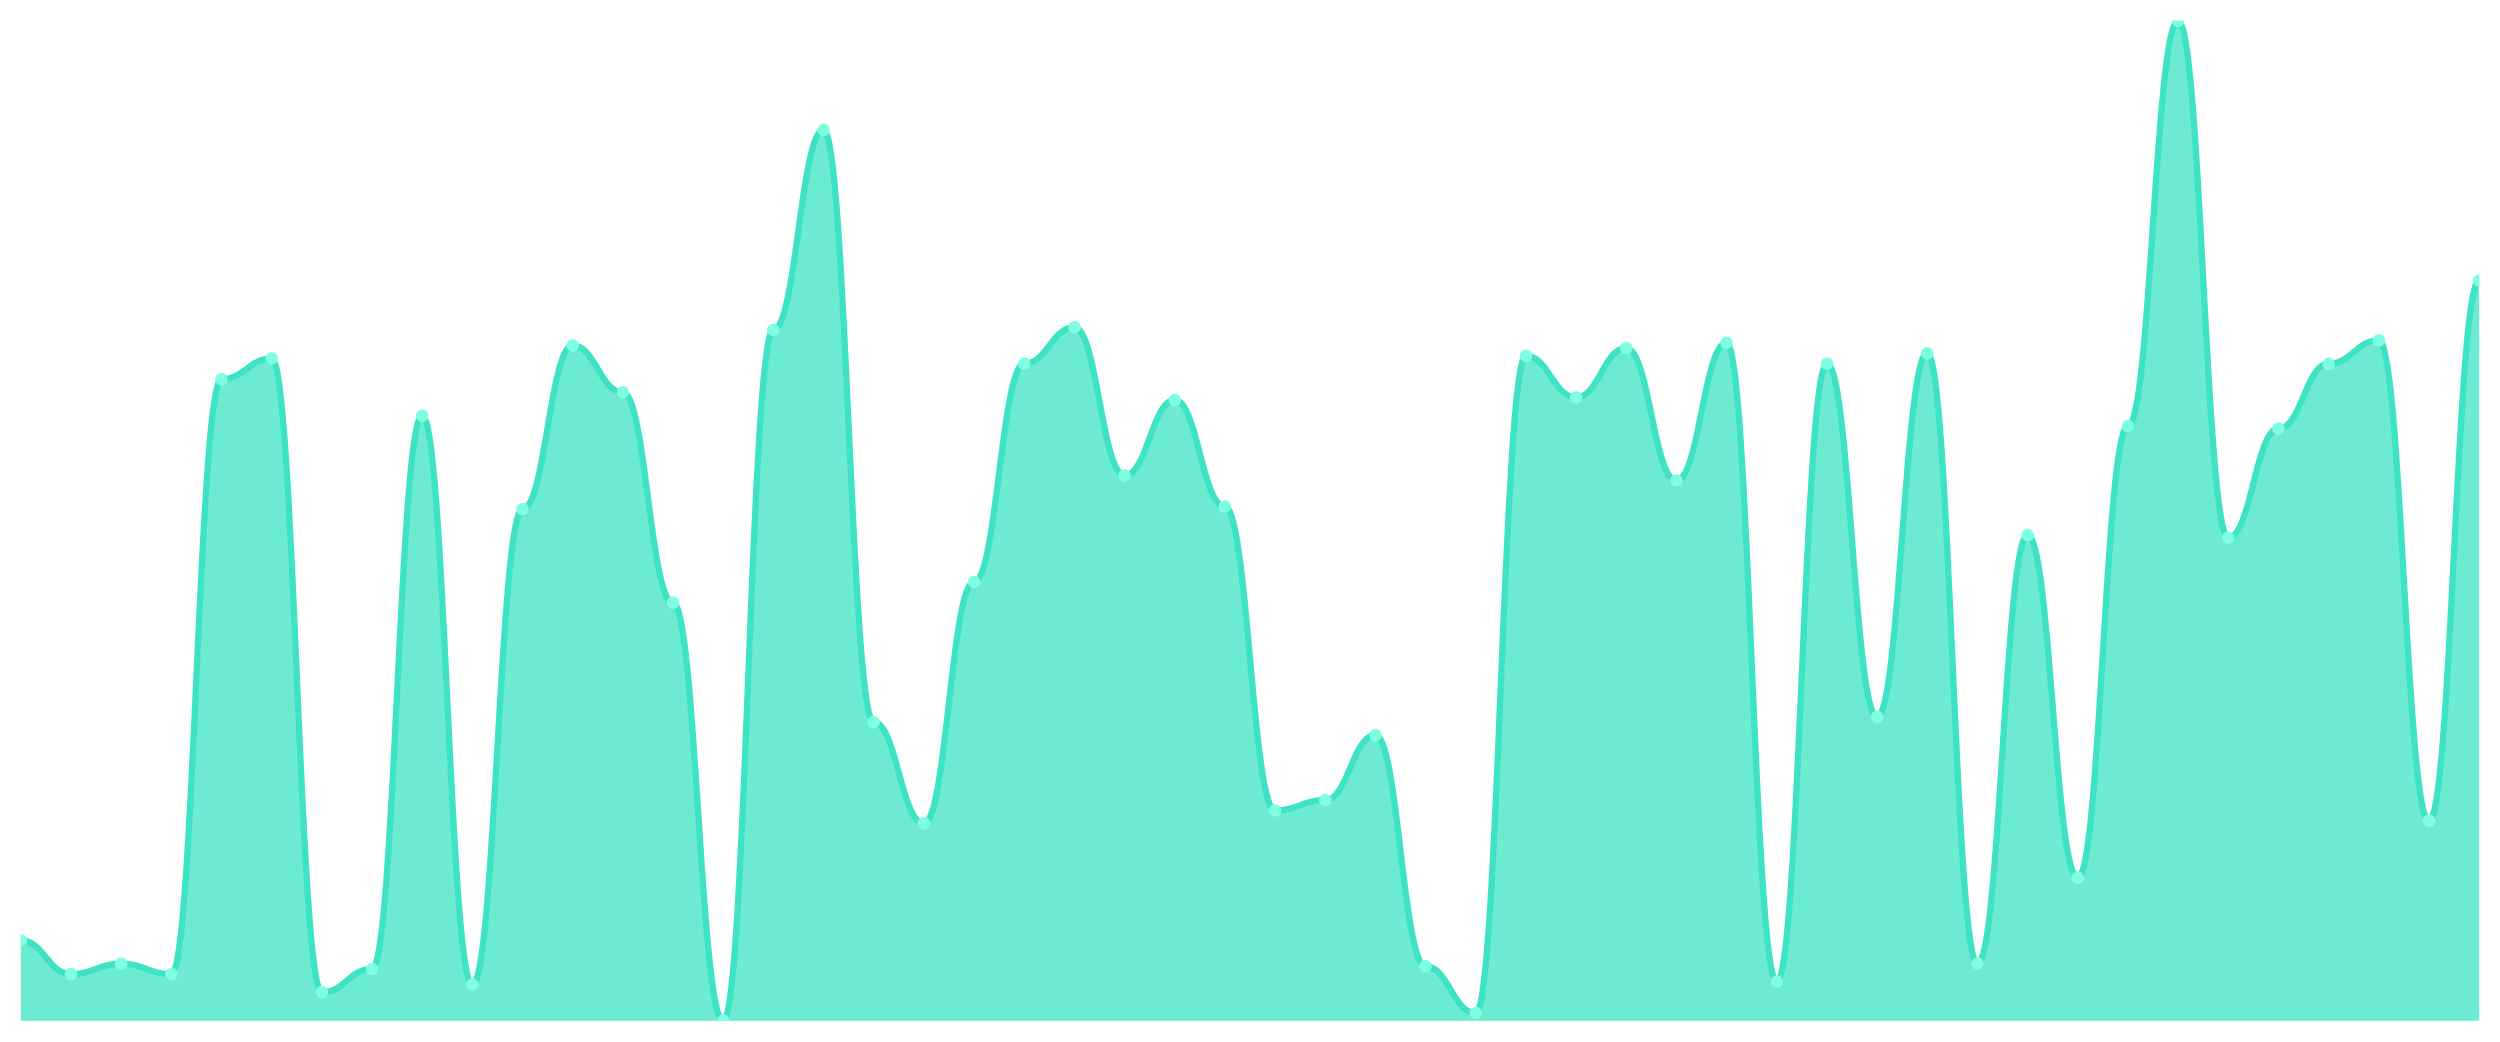
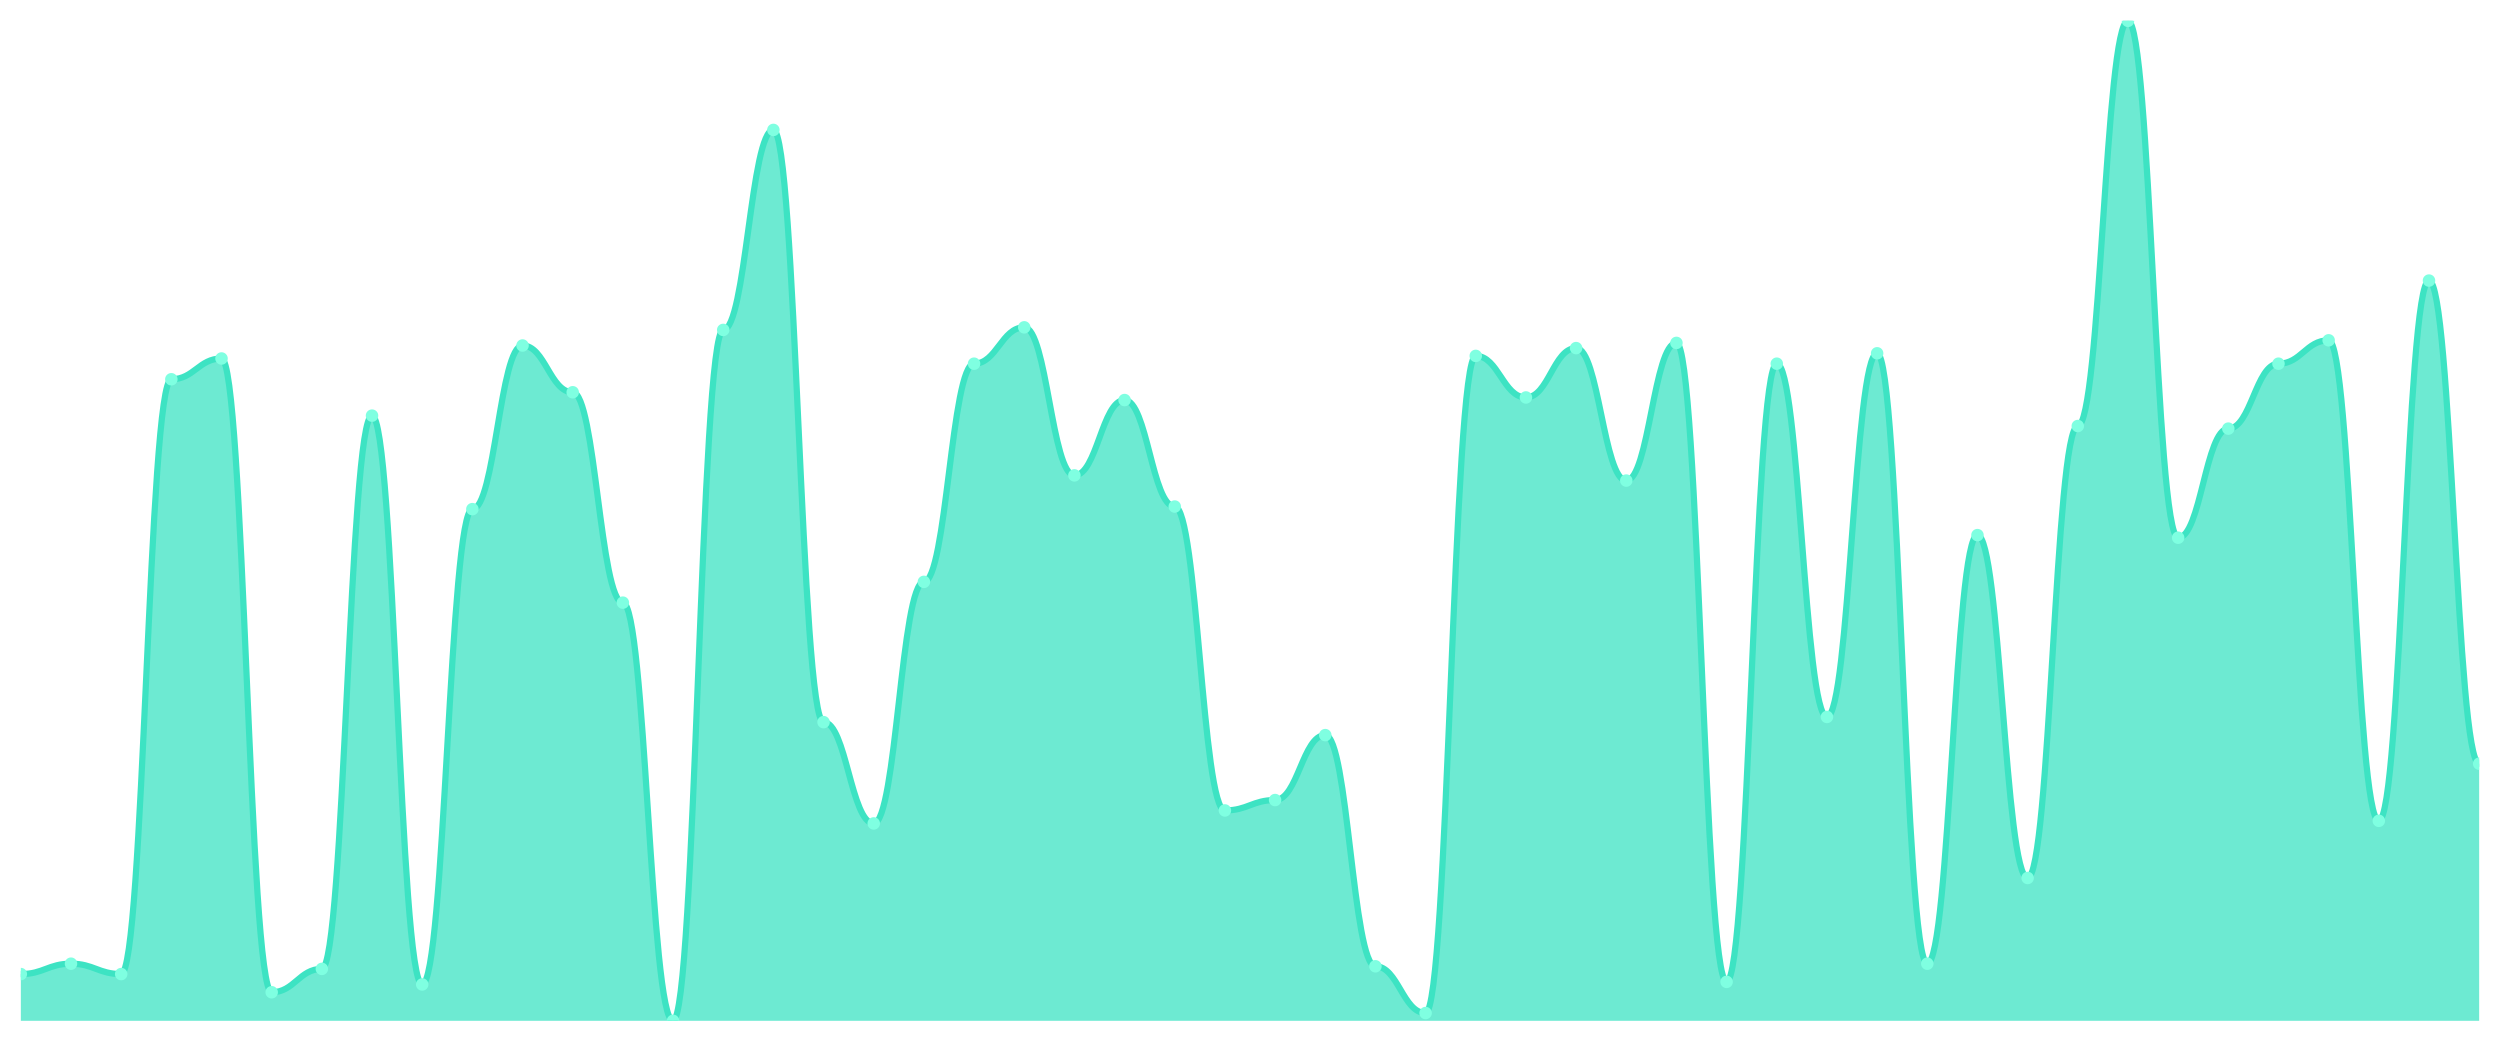
<svg xmlns="http://www.w3.org/2000/svg" viewBox="0 0 1200 500" width="1200" height="500">
  <defs>
    <clipPath id="c">
      <rect x="10" y="10" width="1180" height="480" />
    </clipPath>
  </defs>
  <rect width="1200" height="500" fill="none" />
  <g clip-path="url(#c)">
-     <path d="M 10,490 L 10,451.351 C 20.837,451.351 23.245,467.558 34.082,467.558 C 44.918,467.558 47.327,462.571 58.163,462.571 C 69,462.571 71.408,467.558 82.245,467.558 C 93.082,467.558 95.49,182.052 106.327,182.052 C 117.163,182.052 119.571,172.078 130.408,172.078 C 141.245,172.078 143.653,476.286 154.49,476.286 C 165.327,476.286 167.735,465.065 178.571,465.065 C 189.408,465.065 191.816,199.506 202.653,199.506 C 213.49,199.506 215.898,472.545 226.735,472.545 C 237.571,472.545 239.98,244.39 250.816,244.39 C 261.653,244.39 264.061,165.844 274.898,165.844 C 285.735,165.844 288.143,188.286 298.98,188.286 C 309.816,188.286 312.224,289.273 323.061,289.273 C 333.898,289.273 336.306,490 347.143,490 C 357.98,490 360.388,158.364 371.224,158.364 C 382.061,158.364 384.469,62.364 395.306,62.364 C 406.143,62.364 408.551,346.623 419.388,346.623 C 430.224,346.623 432.633,395.247 443.469,395.247 C 454.306,395.247 456.714,279.299 467.551,279.299 C 478.388,279.299 480.796,174.571 491.633,174.571 C 502.469,174.571 504.878,157.117 515.714,157.117 C 526.551,157.117 528.959,228.182 539.796,228.182 C 550.633,228.182 553.041,192.026 563.878,192.026 C 574.714,192.026 577.122,243.143 587.959,243.143 C 598.796,243.143 601.204,389.013 612.041,389.013 C 622.878,389.013 625.286,384.026 636.122,384.026 C 646.959,384.026 649.367,352.857 660.204,352.857 C 671.041,352.857 673.449,463.818 684.286,463.818 C 695.122,463.818 697.531,486.26 708.367,486.26 C 719.204,486.26 721.612,170.831 732.449,170.831 C 743.286,170.831 745.694,190.779 756.531,190.779 C 767.367,190.779 769.776,167.091 780.612,167.091 C 791.449,167.091 793.857,230.675 804.694,230.675 C 815.531,230.675 817.939,164.597 828.776,164.597 C 839.612,164.597 842.02,471.299 852.857,471.299 C 863.694,471.299 866.102,174.571 876.939,174.571 C 887.776,174.571 890.184,344.13 901.02,344.13 C 911.857,344.13 914.265,169.584 925.102,169.584 C 935.939,169.584 938.347,462.571 949.184,462.571 C 960.02,462.571 962.429,256.857 973.265,256.857 C 984.102,256.857 986.51,421.429 997.347,421.429 C 1008.184,421.429 1010.592,204.494 1021.429,204.494 C 1032.265,204.494 1034.673,10 1045.51,10 C 1056.347,10 1058.755,258.104 1069.592,258.104 C 1080.429,258.104 1082.837,205.74 1093.673,205.74 C 1104.51,205.74 1106.918,174.571 1117.755,174.571 C 1128.592,174.571 1131,163.351 1141.837,163.351 C 1152.673,163.351 1155.082,394 1165.918,394 C 1176.755,394 1179.163,134.675 1190,134.675 L 1190,490 Z" fill="rgba(61,227,195,0.75)" />
-     <path d="M 10,451.351 C 20.837,451.351 23.245,467.558 34.082,467.558 C 44.918,467.558 47.327,462.571 58.163,462.571 C 69,462.571 71.408,467.558 82.245,467.558 C 93.082,467.558 95.49,182.052 106.327,182.052 C 117.163,182.052 119.571,172.078 130.408,172.078 C 141.245,172.078 143.653,476.286 154.49,476.286 C 165.327,476.286 167.735,465.065 178.571,465.065 C 189.408,465.065 191.816,199.506 202.653,199.506 C 213.49,199.506 215.898,472.545 226.735,472.545 C 237.571,472.545 239.98,244.39 250.816,244.39 C 261.653,244.39 264.061,165.844 274.898,165.844 C 285.735,165.844 288.143,188.286 298.98,188.286 C 309.816,188.286 312.224,289.273 323.061,289.273 C 333.898,289.273 336.306,490 347.143,490 C 357.98,490 360.388,158.364 371.224,158.364 C 382.061,158.364 384.469,62.364 395.306,62.364 C 406.143,62.364 408.551,346.623 419.388,346.623 C 430.224,346.623 432.633,395.247 443.469,395.247 C 454.306,395.247 456.714,279.299 467.551,279.299 C 478.388,279.299 480.796,174.571 491.633,174.571 C 502.469,174.571 504.878,157.117 515.714,157.117 C 526.551,157.117 528.959,228.182 539.796,228.182 C 550.633,228.182 553.041,192.026 563.878,192.026 C 574.714,192.026 577.122,243.143 587.959,243.143 C 598.796,243.143 601.204,389.013 612.041,389.013 C 622.878,389.013 625.286,384.026 636.122,384.026 C 646.959,384.026 649.367,352.857 660.204,352.857 C 671.041,352.857 673.449,463.818 684.286,463.818 C 695.122,463.818 697.531,486.26 708.367,486.26 C 719.204,486.26 721.612,170.831 732.449,170.831 C 743.286,170.831 745.694,190.779 756.531,190.779 C 767.367,190.779 769.776,167.091 780.612,167.091 C 791.449,167.091 793.857,230.675 804.694,230.675 C 815.531,230.675 817.939,164.597 828.776,164.597 C 839.612,164.597 842.02,471.299 852.857,471.299 C 863.694,471.299 866.102,174.571 876.939,174.571 C 887.776,174.571 890.184,344.13 901.02,344.13 C 911.857,344.13 914.265,169.584 925.102,169.584 C 935.939,169.584 938.347,462.571 949.184,462.571 C 960.02,462.571 962.429,256.857 973.265,256.857 C 984.102,256.857 986.51,421.429 997.347,421.429 C 1008.184,421.429 1010.592,204.494 1021.429,204.494 C 1032.265,204.494 1034.673,10 1045.51,10 C 1056.347,10 1058.755,258.104 1069.592,258.104 C 1080.429,258.104 1082.837,205.74 1093.673,205.74 C 1104.51,205.74 1106.918,174.571 1117.755,174.571 C 1128.592,174.571 1131,163.351 1141.837,163.351 C 1152.673,163.351 1155.082,394 1165.918,394 C 1176.755,394 1179.163,134.675 1190,134.675" fill="none" stroke="#3de3c3" stroke-width="3" stroke-linecap="round" stroke-linejoin="round" />
-     <circle cx="10" cy="451.351" r="3" fill="#7fffe1" />
-     <circle cx="34.082" cy="467.558" r="3" fill="#7fffe1" />
-     <circle cx="58.163" cy="462.571" r="3" fill="#7fffe1" />
-     <circle cx="82.245" cy="467.558" r="3" fill="#7fffe1" />
-     <circle cx="106.327" cy="182.052" r="3" fill="#7fffe1" />
-     <circle cx="130.408" cy="172.078" r="3" fill="#7fffe1" />
-     <circle cx="154.49" cy="476.286" r="3" fill="#7fffe1" />
-     <circle cx="178.571" cy="465.065" r="3" fill="#7fffe1" />
-     <circle cx="202.653" cy="199.506" r="3" fill="#7fffe1" />
-     <circle cx="226.735" cy="472.545" r="3" fill="#7fffe1" />
-     <circle cx="250.816" cy="244.39" r="3" fill="#7fffe1" />
-     <circle cx="274.898" cy="165.844" r="3" fill="#7fffe1" />
-     <circle cx="298.98" cy="188.286" r="3" fill="#7fffe1" />
-     <circle cx="323.061" cy="289.273" r="3" fill="#7fffe1" />
-     <circle cx="347.143" cy="490" r="3" fill="#7fffe1" />
-     <circle cx="371.224" cy="158.364" r="3" fill="#7fffe1" />
-     <circle cx="395.306" cy="62.364" r="3" fill="#7fffe1" />
-     <circle cx="419.388" cy="346.623" r="3" fill="#7fffe1" />
-     <circle cx="443.469" cy="395.247" r="3" fill="#7fffe1" />
-     <circle cx="467.551" cy="279.299" r="3" fill="#7fffe1" />
-     <circle cx="491.633" cy="174.571" r="3" fill="#7fffe1" />
-     <circle cx="515.714" cy="157.117" r="3" fill="#7fffe1" />
-     <circle cx="539.796" cy="228.182" r="3" fill="#7fffe1" />
-     <circle cx="563.878" cy="192.026" r="3" fill="#7fffe1" />
-     <circle cx="587.959" cy="243.143" r="3" fill="#7fffe1" />
-     <circle cx="612.041" cy="389.013" r="3" fill="#7fffe1" />
-     <circle cx="636.122" cy="384.026" r="3" fill="#7fffe1" />
-     <circle cx="660.204" cy="352.857" r="3" fill="#7fffe1" />
-     <circle cx="684.286" cy="463.818" r="3" fill="#7fffe1" />
-     <circle cx="708.367" cy="486.26" r="3" fill="#7fffe1" />
-     <circle cx="732.449" cy="170.831" r="3" fill="#7fffe1" />
-     <circle cx="756.531" cy="190.779" r="3" fill="#7fffe1" />
-     <circle cx="780.612" cy="167.091" r="3" fill="#7fffe1" />
-     <circle cx="804.694" cy="230.675" r="3" fill="#7fffe1" />
-     <circle cx="828.776" cy="164.597" r="3" fill="#7fffe1" />
-     <circle cx="852.857" cy="471.299" r="3" fill="#7fffe1" />
-     <circle cx="876.939" cy="174.571" r="3" fill="#7fffe1" />
-     <circle cx="901.02" cy="344.13" r="3" fill="#7fffe1" />
-     <circle cx="925.102" cy="169.584" r="3" fill="#7fffe1" />
-     <circle cx="949.184" cy="462.571" r="3" fill="#7fffe1" />
-     <circle cx="973.265" cy="256.857" r="3" fill="#7fffe1" />
-     <circle cx="997.347" cy="421.429" r="3" fill="#7fffe1" />
-     <circle cx="1021.429" cy="204.494" r="3" fill="#7fffe1" />
-     <circle cx="1045.51" cy="10" r="3" fill="#7fffe1" />
-     <circle cx="1069.592" cy="258.104" r="3" fill="#7fffe1" />
-     <circle cx="1093.673" cy="205.74" r="3" fill="#7fffe1" />
-     <circle cx="1117.755" cy="174.571" r="3" fill="#7fffe1" />
-     <circle cx="1141.837" cy="163.351" r="3" fill="#7fffe1" />
-     <circle cx="1165.918" cy="394" r="3" fill="#7fffe1" />
-     <circle cx="1190" cy="134.675" r="3" fill="#7fffe1" />
+     <path d="M 10,490 L 10,467.558 C 20.837,467.558 23.245,462.571 34.082,462.571 C 44.918,462.571 47.327,467.558 58.163,467.558 C 69,467.558 71.408,182.052 82.245,182.052 C 93.082,182.052 95.49,172.078 106.327,172.078 C 117.163,172.078 119.571,476.286 130.408,476.286 C 141.245,476.286 143.653,465.065 154.49,465.065 C 165.327,465.065 167.735,199.506 178.571,199.506 C 189.408,199.506 191.816,472.545 202.653,472.545 C 213.49,472.545 215.898,244.39 226.735,244.39 C 237.571,244.39 239.98,165.844 250.816,165.844 C 261.653,165.844 264.061,188.286 274.898,188.286 C 285.735,188.286 288.143,289.273 298.98,289.273 C 309.816,289.273 312.224,490 323.061,490 C 333.898,490 336.306,158.364 347.143,158.364 C 357.98,158.364 360.388,62.364 371.224,62.364 C 382.061,62.364 384.469,346.623 395.306,346.623 C 406.143,346.623 408.551,395.247 419.388,395.247 C 430.224,395.247 432.633,279.299 443.469,279.299 C 454.306,279.299 456.714,174.571 467.551,174.571 C 478.388,174.571 480.796,157.117 491.633,157.117 C 502.469,157.117 504.878,228.182 515.714,228.182 C 526.551,228.182 528.959,192.026 539.796,192.026 C 550.633,192.026 553.041,243.143 563.878,243.143 C 574.714,243.143 577.122,389.013 587.959,389.013 C 598.796,389.013 601.204,384.026 612.041,384.026 C 622.878,384.026 625.286,352.857 636.122,352.857 C 646.959,352.857 649.367,463.818 660.204,463.818 C 671.041,463.818 673.449,486.26 684.286,486.26 C 695.122,486.26 697.531,170.831 708.367,170.831 C 719.204,170.831 721.612,190.779 732.449,190.779 C 743.286,190.779 745.694,167.091 756.531,167.091 C 767.367,167.091 769.776,230.675 780.612,230.675 C 791.449,230.675 793.857,164.597 804.694,164.597 C 815.531,164.597 817.939,471.299 828.776,471.299 C 839.612,471.299 842.02,174.571 852.857,174.571 C 863.694,174.571 866.102,344.13 876.939,344.13 C 887.776,344.13 890.184,169.584 901.02,169.584 C 911.857,169.584 914.265,462.571 925.102,462.571 C 935.939,462.571 938.347,256.857 949.184,256.857 C 960.02,256.857 962.429,421.429 973.265,421.429 C 984.102,421.429 986.51,204.494 997.347,204.494 C 1008.184,204.494 1010.592,10 1021.429,10 C 1032.265,10 1034.673,258.104 1045.51,258.104 C 1056.347,258.104 1058.755,205.74 1069.592,205.74 C 1080.429,205.74 1082.837,174.571 1093.673,174.571 C 1104.51,174.571 1106.918,163.351 1117.755,163.351 C 1128.592,163.351 1131,394 1141.837,394 C 1152.673,394 1155.082,134.675 1165.918,134.675 C 1176.755,134.675 1179.163,366.571 1190,366.571 L 1190,490 Z" fill="rgba(61,227,195,0.75)" />
+     <path d="M 10,467.558 C 20.837,467.558 23.245,462.571 34.082,462.571 C 44.918,462.571 47.327,467.558 58.163,467.558 C 69,467.558 71.408,182.052 82.245,182.052 C 93.082,182.052 95.49,172.078 106.327,172.078 C 117.163,172.078 119.571,476.286 130.408,476.286 C 141.245,476.286 143.653,465.065 154.49,465.065 C 165.327,465.065 167.735,199.506 178.571,199.506 C 189.408,199.506 191.816,472.545 202.653,472.545 C 213.49,472.545 215.898,244.39 226.735,244.39 C 237.571,244.39 239.98,165.844 250.816,165.844 C 261.653,165.844 264.061,188.286 274.898,188.286 C 285.735,188.286 288.143,289.273 298.98,289.273 C 309.816,289.273 312.224,490 323.061,490 C 333.898,490 336.306,158.364 347.143,158.364 C 357.98,158.364 360.388,62.364 371.224,62.364 C 382.061,62.364 384.469,346.623 395.306,346.623 C 406.143,346.623 408.551,395.247 419.388,395.247 C 430.224,395.247 432.633,279.299 443.469,279.299 C 454.306,279.299 456.714,174.571 467.551,174.571 C 478.388,174.571 480.796,157.117 491.633,157.117 C 502.469,157.117 504.878,228.182 515.714,228.182 C 526.551,228.182 528.959,192.026 539.796,192.026 C 550.633,192.026 553.041,243.143 563.878,243.143 C 574.714,243.143 577.122,389.013 587.959,389.013 C 598.796,389.013 601.204,384.026 612.041,384.026 C 622.878,384.026 625.286,352.857 636.122,352.857 C 646.959,352.857 649.367,463.818 660.204,463.818 C 671.041,463.818 673.449,486.26 684.286,486.26 C 695.122,486.26 697.531,170.831 708.367,170.831 C 719.204,170.831 721.612,190.779 732.449,190.779 C 743.286,190.779 745.694,167.091 756.531,167.091 C 767.367,167.091 769.776,230.675 780.612,230.675 C 791.449,230.675 793.857,164.597 804.694,164.597 C 815.531,164.597 817.939,471.299 828.776,471.299 C 839.612,471.299 842.02,174.571 852.857,174.571 C 863.694,174.571 866.102,344.13 876.939,344.13 C 887.776,344.13 890.184,169.584 901.02,169.584 C 911.857,169.584 914.265,462.571 925.102,462.571 C 935.939,462.571 938.347,256.857 949.184,256.857 C 960.02,256.857 962.429,421.429 973.265,421.429 C 984.102,421.429 986.51,204.494 997.347,204.494 C 1008.184,204.494 1010.592,10 1021.429,10 C 1032.265,10 1034.673,258.104 1045.51,258.104 C 1056.347,258.104 1058.755,205.74 1069.592,205.74 C 1080.429,205.74 1082.837,174.571 1093.673,174.571 C 1104.51,174.571 1106.918,163.351 1117.755,163.351 C 1128.592,163.351 1131,394 1141.837,394 C 1152.673,394 1155.082,134.675 1165.918,134.675 C 1176.755,134.675 1179.163,366.571 1190,366.571" fill="none" stroke="#3de3c3" stroke-width="3" stroke-linecap="round" stroke-linejoin="round" />
+     <circle cx="10" cy="467.558" r="3" fill="#7fffe1" />
+     <circle cx="34.082" cy="462.571" r="3" fill="#7fffe1" />
+     <circle cx="58.163" cy="467.558" r="3" fill="#7fffe1" />
+     <circle cx="82.245" cy="182.052" r="3" fill="#7fffe1" />
+     <circle cx="106.327" cy="172.078" r="3" fill="#7fffe1" />
+     <circle cx="130.408" cy="476.286" r="3" fill="#7fffe1" />
+     <circle cx="154.49" cy="465.065" r="3" fill="#7fffe1" />
+     <circle cx="178.571" cy="199.506" r="3" fill="#7fffe1" />
+     <circle cx="202.653" cy="472.545" r="3" fill="#7fffe1" />
+     <circle cx="226.735" cy="244.39" r="3" fill="#7fffe1" />
+     <circle cx="250.816" cy="165.844" r="3" fill="#7fffe1" />
+     <circle cx="274.898" cy="188.286" r="3" fill="#7fffe1" />
+     <circle cx="298.98" cy="289.273" r="3" fill="#7fffe1" />
+     <circle cx="323.061" cy="490" r="3" fill="#7fffe1" />
+     <circle cx="347.143" cy="158.364" r="3" fill="#7fffe1" />
+     <circle cx="371.224" cy="62.364" r="3" fill="#7fffe1" />
+     <circle cx="395.306" cy="346.623" r="3" fill="#7fffe1" />
+     <circle cx="419.388" cy="395.247" r="3" fill="#7fffe1" />
+     <circle cx="443.469" cy="279.299" r="3" fill="#7fffe1" />
+     <circle cx="467.551" cy="174.571" r="3" fill="#7fffe1" />
+     <circle cx="491.633" cy="157.117" r="3" fill="#7fffe1" />
+     <circle cx="515.714" cy="228.182" r="3" fill="#7fffe1" />
+     <circle cx="539.796" cy="192.026" r="3" fill="#7fffe1" />
+     <circle cx="563.878" cy="243.143" r="3" fill="#7fffe1" />
+     <circle cx="587.959" cy="389.013" r="3" fill="#7fffe1" />
+     <circle cx="612.041" cy="384.026" r="3" fill="#7fffe1" />
+     <circle cx="636.122" cy="352.857" r="3" fill="#7fffe1" />
+     <circle cx="660.204" cy="463.818" r="3" fill="#7fffe1" />
+     <circle cx="684.286" cy="486.26" r="3" fill="#7fffe1" />
+     <circle cx="708.367" cy="170.831" r="3" fill="#7fffe1" />
+     <circle cx="732.449" cy="190.779" r="3" fill="#7fffe1" />
+     <circle cx="756.531" cy="167.091" r="3" fill="#7fffe1" />
+     <circle cx="780.612" cy="230.675" r="3" fill="#7fffe1" />
+     <circle cx="804.694" cy="164.597" r="3" fill="#7fffe1" />
+     <circle cx="828.776" cy="471.299" r="3" fill="#7fffe1" />
+     <circle cx="852.857" cy="174.571" r="3" fill="#7fffe1" />
+     <circle cx="876.939" cy="344.13" r="3" fill="#7fffe1" />
+     <circle cx="901.02" cy="169.584" r="3" fill="#7fffe1" />
+     <circle cx="925.102" cy="462.571" r="3" fill="#7fffe1" />
+     <circle cx="949.184" cy="256.857" r="3" fill="#7fffe1" />
+     <circle cx="973.265" cy="421.429" r="3" fill="#7fffe1" />
+     <circle cx="997.347" cy="204.494" r="3" fill="#7fffe1" />
+     <circle cx="1021.429" cy="10" r="3" fill="#7fffe1" />
+     <circle cx="1045.51" cy="258.104" r="3" fill="#7fffe1" />
+     <circle cx="1069.592" cy="205.74" r="3" fill="#7fffe1" />
+     <circle cx="1093.673" cy="174.571" r="3" fill="#7fffe1" />
+     <circle cx="1117.755" cy="163.351" r="3" fill="#7fffe1" />
+     <circle cx="1141.837" cy="394" r="3" fill="#7fffe1" />
+     <circle cx="1165.918" cy="134.675" r="3" fill="#7fffe1" />
+     <circle cx="1190" cy="366.571" r="3" fill="#7fffe1" />
  </g>
</svg>
